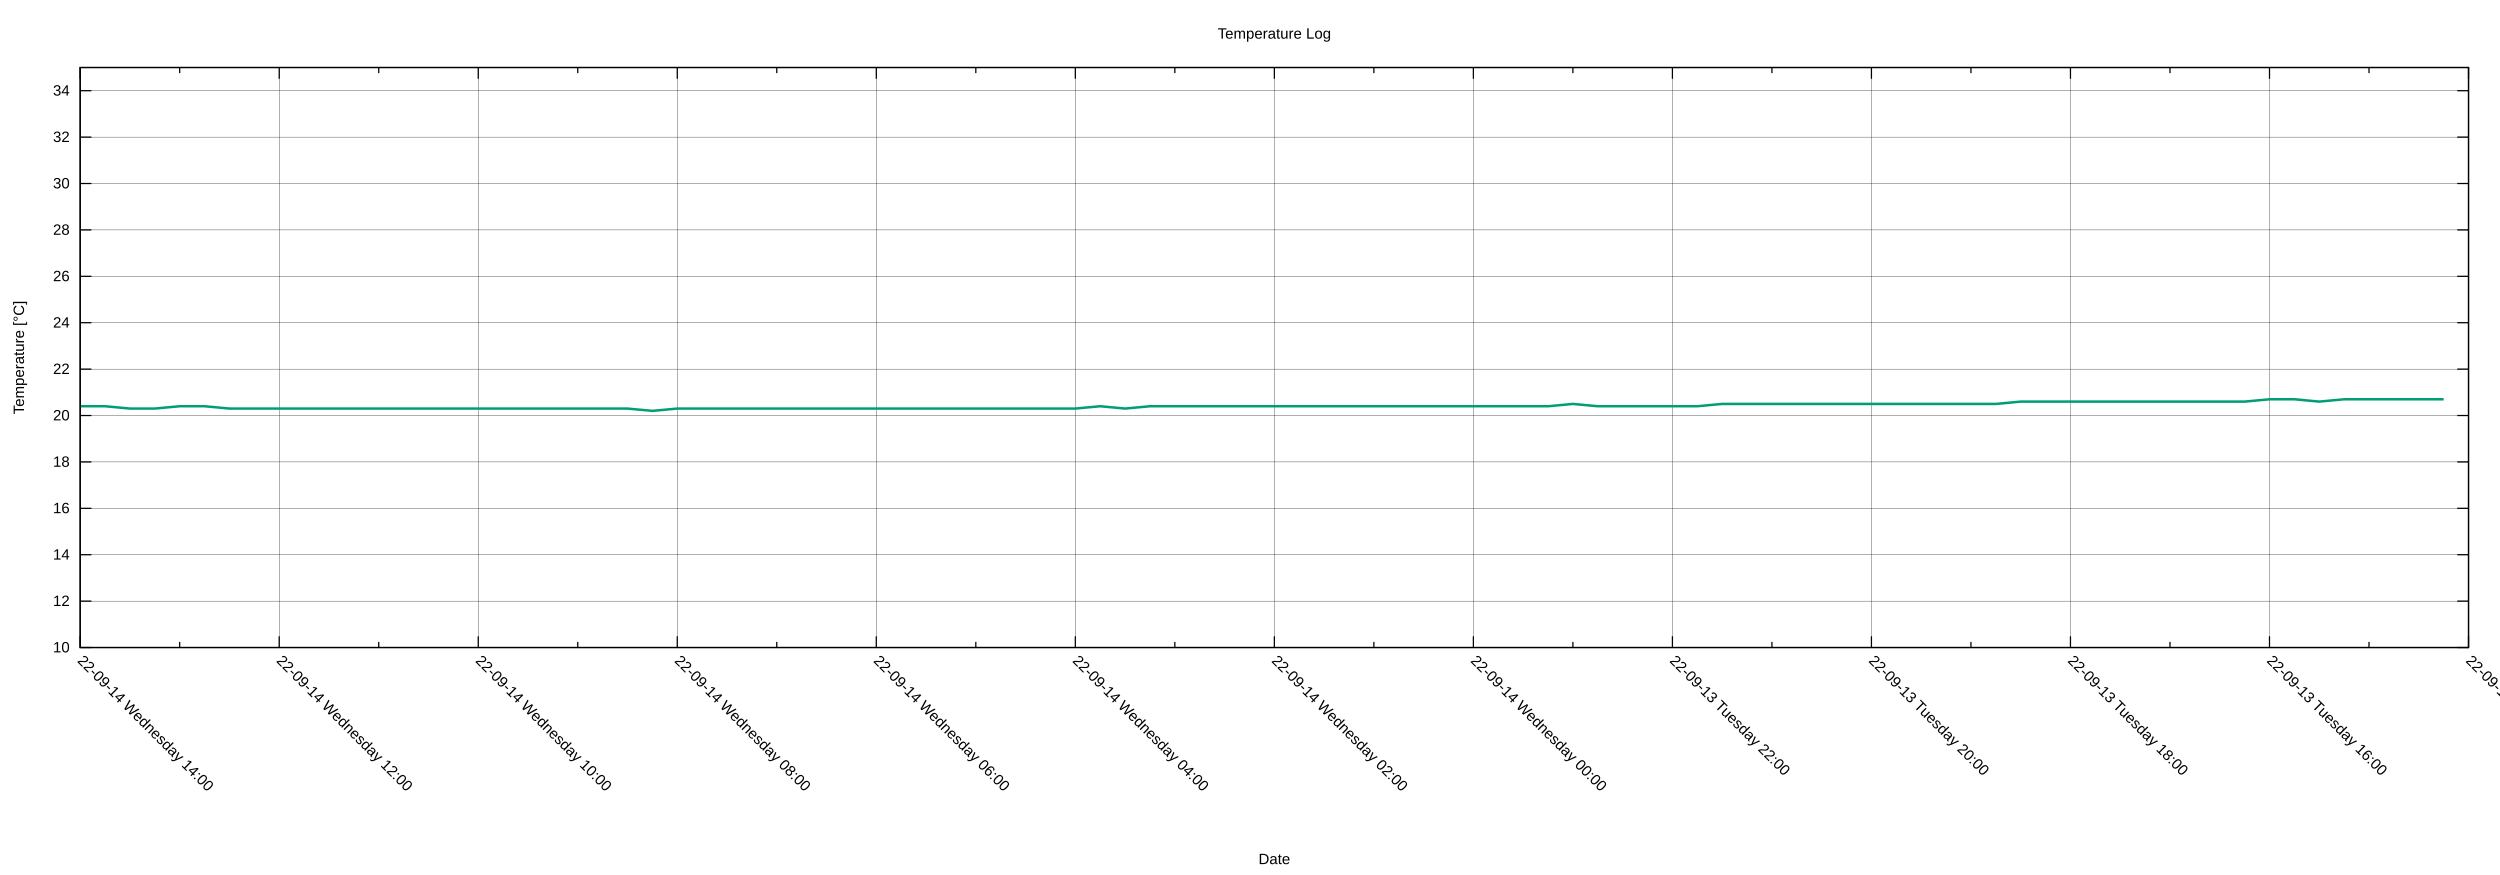
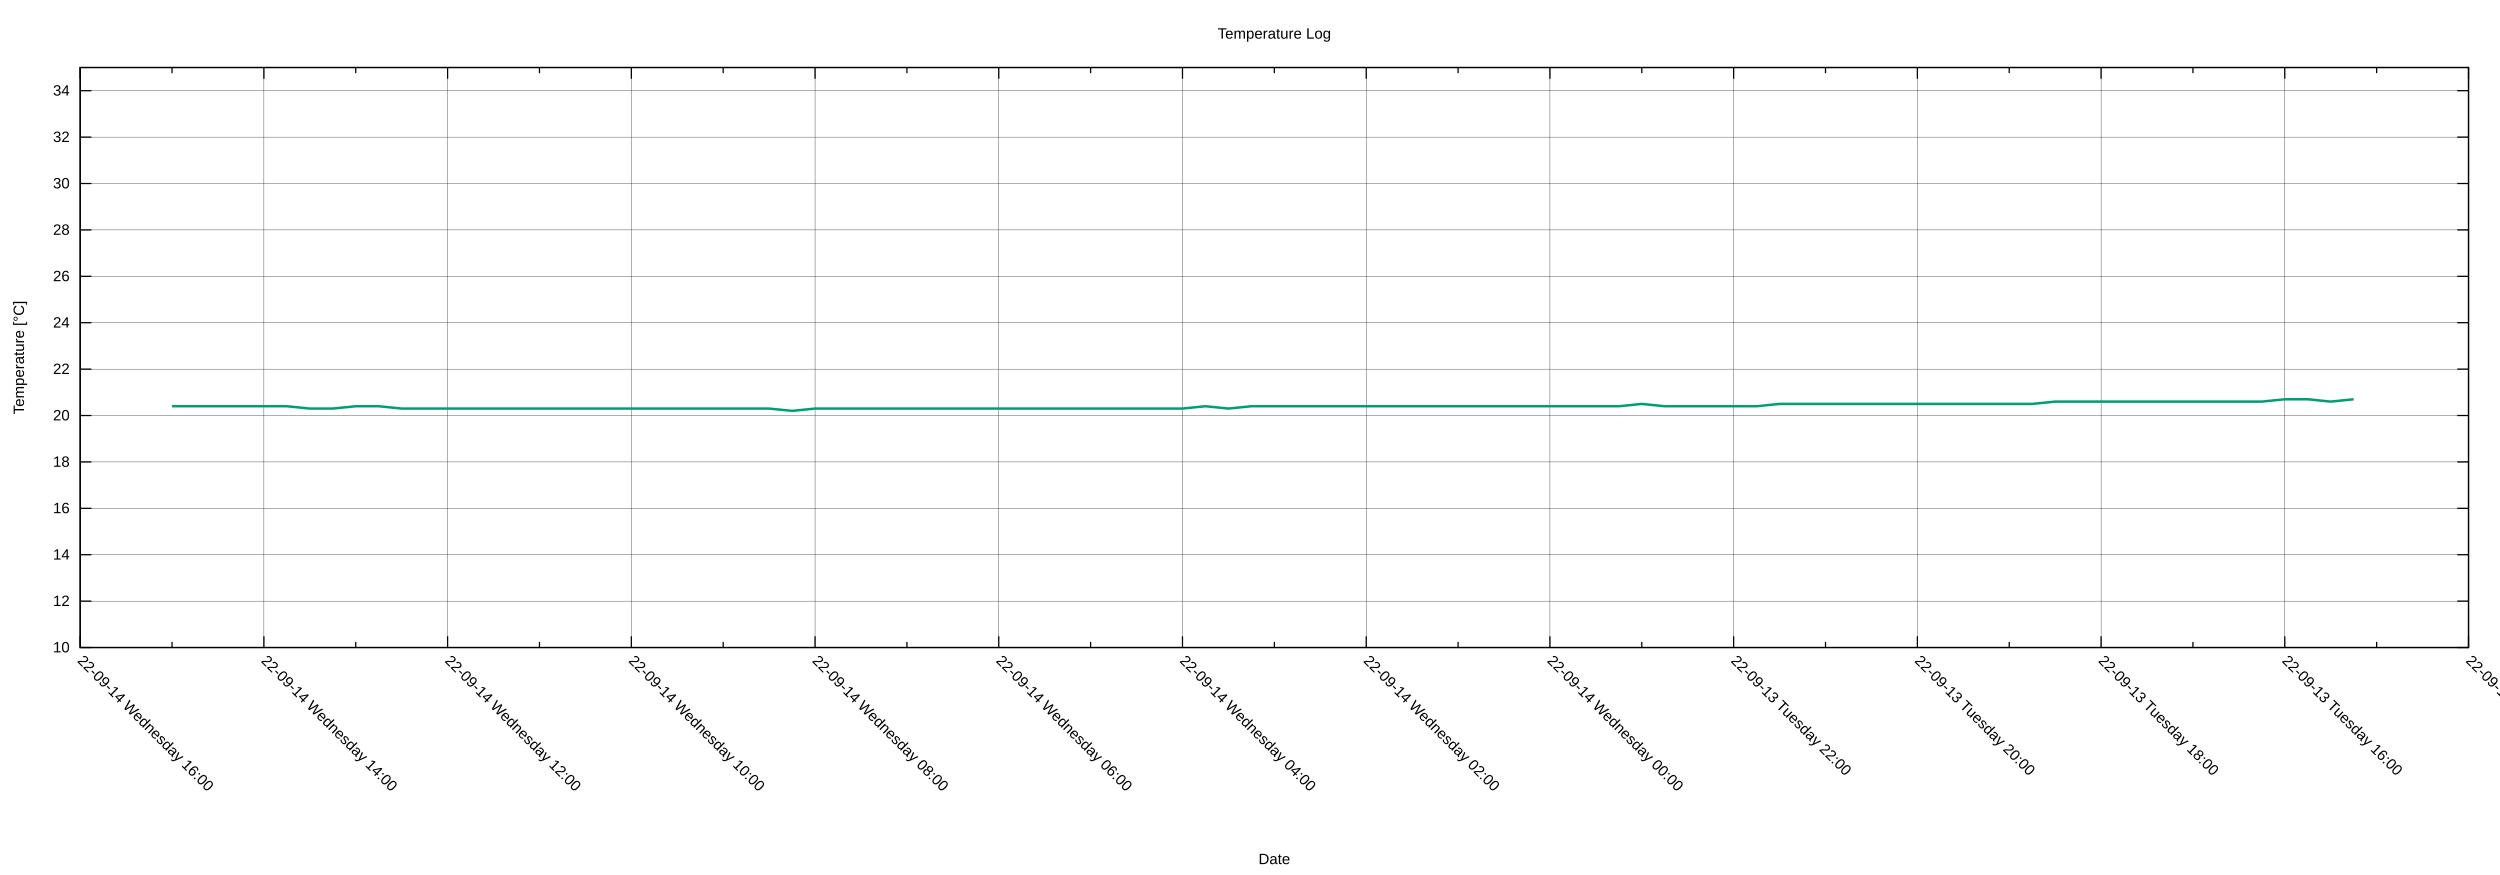
<svg xmlns="http://www.w3.org/2000/svg" xmlns:xlink="http://www.w3.org/1999/xlink" width="2000" height="700" viewBox="0 0 2000 700">
  <g id="gnuplot_canvas">
    <rect x="0" y="0" width="2000" height="700" fill="none" />
    <defs>
      <circle id="gpDot" r="0.5" stroke-width="0.5" stroke="currentColor" />
      <path id="gpPt0" stroke-width="0.222" stroke="currentColor" d="M-1,0 h2 M0,-1 v2" />
      <path id="gpPt1" stroke-width="0.222" stroke="currentColor" d="M-1,-1 L1,1 M1,-1 L-1,1" />
      <path id="gpPt2" stroke-width="0.222" stroke="currentColor" d="M-1,0 L1,0 M0,-1 L0,1 M-1,-1 L1,1 M-1,1 L1,-1" />
      <rect id="gpPt3" stroke-width="0.222" stroke="currentColor" x="-1" y="-1" width="2" height="2" />
      <rect id="gpPt4" stroke-width="0.222" stroke="currentColor" fill="currentColor" x="-1" y="-1" width="2" height="2" />
      <circle id="gpPt5" stroke-width="0.222" stroke="currentColor" cx="0" cy="0" r="1" />
      <use xlink:href="#gpPt5" id="gpPt6" fill="currentColor" stroke="none" />
      <path id="gpPt7" stroke-width="0.222" stroke="currentColor" d="M0,-1.33 L-1.33,0.67 L1.33,0.67 z" />
      <use xlink:href="#gpPt7" id="gpPt8" fill="currentColor" stroke="none" />
      <use xlink:href="#gpPt7" id="gpPt9" stroke="currentColor" transform="rotate(180)" />
      <use xlink:href="#gpPt9" id="gpPt10" fill="currentColor" stroke="none" />
      <use xlink:href="#gpPt3" id="gpPt11" stroke="currentColor" transform="rotate(45)" />
      <use xlink:href="#gpPt11" id="gpPt12" fill="currentColor" stroke="none" />
      <path id="gpPt13" stroke-width="0.222" stroke="currentColor" d="M0,1.330 L1.265,0.411 L0.782,-1.067 L-0.782,-1.076 L-1.265,0.411 z" />
      <use xlink:href="#gpPt13" id="gpPt14" fill="currentColor" stroke="none" />
      <filter id="textbox" filterUnits="objectBoundingBox" x="0" y="0" height="1" width="1">
        <feFlood flood-color="white" flood-opacity="1" result="bgnd" />
        <feComposite in="SourceGraphic" in2="bgnd" operator="atop" />
      </filter>
      <filter id="greybox" filterUnits="objectBoundingBox" x="0" y="0" height="1" width="1">
        <feFlood flood-color="lightgrey" flood-opacity="1" result="grey" />
        <feComposite in="SourceGraphic" in2="grey" operator="atop" />
      </filter>
    </defs>
    <g fill="none" color="white" stroke="currentColor" stroke-width="1.00" stroke-linecap="butt" stroke-linejoin="miter">
</g>
    <g fill="none" color="black" stroke="currentColor" stroke-width="1.00" stroke-linecap="butt" stroke-linejoin="miter">
</g>
    <g fill="none" color="black" stroke="black" stroke-width="0.25" stroke-linecap="butt" stroke-linejoin="miter">
</g>
    <g fill="none" color="black" stroke="currentColor" stroke-width="0.25" stroke-linecap="butt" stroke-linejoin="miter">
      <path stroke="black" class="gridline" d="M64.14,518.02 L1974.82,518.02  " />
    </g>
    <g fill="none" color="black" stroke="black" stroke-width="1.00" stroke-linecap="butt" stroke-linejoin="miter">
</g>
    <g fill="none" color="black" stroke="currentColor" stroke-width="1.00" stroke-linecap="butt" stroke-linejoin="miter">
      <path stroke="black" d="M64.14,518.02 L73.14,518.02 M1974.82,518.02 L1965.82,518.02  " />
      <g transform="translate(55.75,521.92)" stroke="none" fill="black" font-family="Arial" font-size="12.00" text-anchor="end">
        <text>
          <tspan font-family="Arial"> 10</tspan>
        </text>
      </g>
    </g>
    <g fill="none" color="black" stroke="currentColor" stroke-width="1.00" stroke-linecap="butt" stroke-linejoin="miter">
</g>
    <g fill="none" color="black" stroke="black" stroke-width="0.25" stroke-linecap="butt" stroke-linejoin="miter">
</g>
    <g fill="none" color="black" stroke="currentColor" stroke-width="0.25" stroke-linecap="butt" stroke-linejoin="miter">
      <path stroke="black" class="gridline" d="M64.14,480.90 L1974.82,480.90  " />
    </g>
    <g fill="none" color="black" stroke="black" stroke-width="1.00" stroke-linecap="butt" stroke-linejoin="miter">
</g>
    <g fill="none" color="black" stroke="currentColor" stroke-width="1.00" stroke-linecap="butt" stroke-linejoin="miter">
      <path stroke="black" d="M64.14,480.90 L73.14,480.90 M1974.82,480.90 L1965.82,480.90  " />
      <g transform="translate(55.75,484.80)" stroke="none" fill="black" font-family="Arial" font-size="12.00" text-anchor="end">
        <text>
          <tspan font-family="Arial"> 12</tspan>
        </text>
      </g>
    </g>
    <g fill="none" color="black" stroke="currentColor" stroke-width="1.00" stroke-linecap="butt" stroke-linejoin="miter">
</g>
    <g fill="none" color="black" stroke="black" stroke-width="0.25" stroke-linecap="butt" stroke-linejoin="miter">
</g>
    <g fill="none" color="black" stroke="currentColor" stroke-width="0.25" stroke-linecap="butt" stroke-linejoin="miter">
      <path stroke="black" class="gridline" d="M64.14,443.78 L1974.82,443.78  " />
    </g>
    <g fill="none" color="black" stroke="black" stroke-width="1.00" stroke-linecap="butt" stroke-linejoin="miter">
</g>
    <g fill="none" color="black" stroke="currentColor" stroke-width="1.00" stroke-linecap="butt" stroke-linejoin="miter">
      <path stroke="black" d="M64.14,443.78 L73.14,443.78 M1974.82,443.78 L1965.82,443.78  " />
      <g transform="translate(55.75,447.68)" stroke="none" fill="black" font-family="Arial" font-size="12.00" text-anchor="end">
        <text>
          <tspan font-family="Arial"> 14</tspan>
        </text>
      </g>
    </g>
    <g fill="none" color="black" stroke="currentColor" stroke-width="1.00" stroke-linecap="butt" stroke-linejoin="miter">
</g>
    <g fill="none" color="black" stroke="black" stroke-width="0.25" stroke-linecap="butt" stroke-linejoin="miter">
</g>
    <g fill="none" color="black" stroke="currentColor" stroke-width="0.25" stroke-linecap="butt" stroke-linejoin="miter">
      <path stroke="black" class="gridline" d="M64.14,406.66 L1974.82,406.66  " />
    </g>
    <g fill="none" color="black" stroke="black" stroke-width="1.00" stroke-linecap="butt" stroke-linejoin="miter">
</g>
    <g fill="none" color="black" stroke="currentColor" stroke-width="1.00" stroke-linecap="butt" stroke-linejoin="miter">
      <path stroke="black" d="M64.14,406.66 L73.14,406.66 M1974.82,406.66 L1965.82,406.66  " />
      <g transform="translate(55.75,410.56)" stroke="none" fill="black" font-family="Arial" font-size="12.00" text-anchor="end">
        <text>
          <tspan font-family="Arial"> 16</tspan>
        </text>
      </g>
    </g>
    <g fill="none" color="black" stroke="currentColor" stroke-width="1.00" stroke-linecap="butt" stroke-linejoin="miter">
</g>
    <g fill="none" color="black" stroke="black" stroke-width="0.25" stroke-linecap="butt" stroke-linejoin="miter">
</g>
    <g fill="none" color="black" stroke="currentColor" stroke-width="0.25" stroke-linecap="butt" stroke-linejoin="miter">
      <path stroke="black" class="gridline" d="M64.14,369.54 L1974.82,369.54  " />
    </g>
    <g fill="none" color="black" stroke="black" stroke-width="1.00" stroke-linecap="butt" stroke-linejoin="miter">
</g>
    <g fill="none" color="black" stroke="currentColor" stroke-width="1.00" stroke-linecap="butt" stroke-linejoin="miter">
      <path stroke="black" d="M64.14,369.54 L73.14,369.54 M1974.82,369.54 L1965.82,369.54  " />
      <g transform="translate(55.75,373.44)" stroke="none" fill="black" font-family="Arial" font-size="12.00" text-anchor="end">
        <text>
          <tspan font-family="Arial"> 18</tspan>
        </text>
      </g>
    </g>
    <g fill="none" color="black" stroke="currentColor" stroke-width="1.00" stroke-linecap="butt" stroke-linejoin="miter">
</g>
    <g fill="none" color="black" stroke="black" stroke-width="0.25" stroke-linecap="butt" stroke-linejoin="miter">
</g>
    <g fill="none" color="black" stroke="currentColor" stroke-width="0.25" stroke-linecap="butt" stroke-linejoin="miter">
      <path stroke="black" class="gridline" d="M64.14,332.42 L1974.82,332.42  " />
    </g>
    <g fill="none" color="black" stroke="black" stroke-width="1.00" stroke-linecap="butt" stroke-linejoin="miter">
</g>
    <g fill="none" color="black" stroke="currentColor" stroke-width="1.00" stroke-linecap="butt" stroke-linejoin="miter">
      <path stroke="black" d="M64.14,332.42 L73.14,332.42 M1974.82,332.42 L1965.82,332.42  " />
      <g transform="translate(55.75,336.32)" stroke="none" fill="black" font-family="Arial" font-size="12.00" text-anchor="end">
        <text>
          <tspan font-family="Arial"> 20</tspan>
        </text>
      </g>
    </g>
    <g fill="none" color="black" stroke="currentColor" stroke-width="1.00" stroke-linecap="butt" stroke-linejoin="miter">
</g>
    <g fill="none" color="black" stroke="black" stroke-width="0.25" stroke-linecap="butt" stroke-linejoin="miter">
</g>
    <g fill="none" color="black" stroke="currentColor" stroke-width="0.25" stroke-linecap="butt" stroke-linejoin="miter">
      <path stroke="black" class="gridline" d="M64.14,295.30 L1974.82,295.30  " />
    </g>
    <g fill="none" color="black" stroke="black" stroke-width="1.00" stroke-linecap="butt" stroke-linejoin="miter">
</g>
    <g fill="none" color="black" stroke="currentColor" stroke-width="1.00" stroke-linecap="butt" stroke-linejoin="miter">
      <path stroke="black" d="M64.14,295.30 L73.14,295.30 M1974.82,295.30 L1965.82,295.30  " />
      <g transform="translate(55.75,299.20)" stroke="none" fill="black" font-family="Arial" font-size="12.00" text-anchor="end">
        <text>
          <tspan font-family="Arial"> 22</tspan>
        </text>
      </g>
    </g>
    <g fill="none" color="black" stroke="currentColor" stroke-width="1.00" stroke-linecap="butt" stroke-linejoin="miter">
</g>
    <g fill="none" color="black" stroke="black" stroke-width="0.25" stroke-linecap="butt" stroke-linejoin="miter">
</g>
    <g fill="none" color="black" stroke="currentColor" stroke-width="0.25" stroke-linecap="butt" stroke-linejoin="miter">
      <path stroke="black" class="gridline" d="M64.14,258.17 L1974.82,258.17  " />
    </g>
    <g fill="none" color="black" stroke="black" stroke-width="1.00" stroke-linecap="butt" stroke-linejoin="miter">
</g>
    <g fill="none" color="black" stroke="currentColor" stroke-width="1.00" stroke-linecap="butt" stroke-linejoin="miter">
      <path stroke="black" d="M64.14,258.17 L73.14,258.17 M1974.82,258.17 L1965.82,258.17  " />
      <g transform="translate(55.75,262.07)" stroke="none" fill="black" font-family="Arial" font-size="12.00" text-anchor="end">
        <text>
          <tspan font-family="Arial"> 24</tspan>
        </text>
      </g>
    </g>
    <g fill="none" color="black" stroke="currentColor" stroke-width="1.00" stroke-linecap="butt" stroke-linejoin="miter">
</g>
    <g fill="none" color="black" stroke="black" stroke-width="0.25" stroke-linecap="butt" stroke-linejoin="miter">
</g>
    <g fill="none" color="black" stroke="currentColor" stroke-width="0.25" stroke-linecap="butt" stroke-linejoin="miter">
      <path stroke="black" class="gridline" d="M64.14,221.05 L1974.82,221.05  " />
    </g>
    <g fill="none" color="black" stroke="black" stroke-width="1.00" stroke-linecap="butt" stroke-linejoin="miter">
</g>
    <g fill="none" color="black" stroke="currentColor" stroke-width="1.00" stroke-linecap="butt" stroke-linejoin="miter">
      <path stroke="black" d="M64.14,221.05 L73.14,221.05 M1974.82,221.05 L1965.82,221.05  " />
      <g transform="translate(55.75,224.95)" stroke="none" fill="black" font-family="Arial" font-size="12.00" text-anchor="end">
        <text>
          <tspan font-family="Arial"> 26</tspan>
        </text>
      </g>
    </g>
    <g fill="none" color="black" stroke="currentColor" stroke-width="1.00" stroke-linecap="butt" stroke-linejoin="miter">
</g>
    <g fill="none" color="black" stroke="black" stroke-width="0.25" stroke-linecap="butt" stroke-linejoin="miter">
</g>
    <g fill="none" color="black" stroke="currentColor" stroke-width="0.25" stroke-linecap="butt" stroke-linejoin="miter">
      <path stroke="black" class="gridline" d="M64.14,183.93 L1974.82,183.93  " />
    </g>
    <g fill="none" color="black" stroke="black" stroke-width="1.00" stroke-linecap="butt" stroke-linejoin="miter">
</g>
    <g fill="none" color="black" stroke="currentColor" stroke-width="1.00" stroke-linecap="butt" stroke-linejoin="miter">
      <path stroke="black" d="M64.14,183.93 L73.14,183.93 M1974.82,183.93 L1965.82,183.93  " />
      <g transform="translate(55.75,187.83)" stroke="none" fill="black" font-family="Arial" font-size="12.00" text-anchor="end">
        <text>
          <tspan font-family="Arial"> 28</tspan>
        </text>
      </g>
    </g>
    <g fill="none" color="black" stroke="currentColor" stroke-width="1.00" stroke-linecap="butt" stroke-linejoin="miter">
</g>
    <g fill="none" color="black" stroke="black" stroke-width="0.25" stroke-linecap="butt" stroke-linejoin="miter">
</g>
    <g fill="none" color="black" stroke="currentColor" stroke-width="0.25" stroke-linecap="butt" stroke-linejoin="miter">
      <path stroke="black" class="gridline" d="M64.14,146.81 L1974.82,146.81  " />
    </g>
    <g fill="none" color="black" stroke="black" stroke-width="1.00" stroke-linecap="butt" stroke-linejoin="miter">
</g>
    <g fill="none" color="black" stroke="currentColor" stroke-width="1.00" stroke-linecap="butt" stroke-linejoin="miter">
      <path stroke="black" d="M64.14,146.81 L73.14,146.81 M1974.82,146.81 L1965.82,146.81  " />
      <g transform="translate(55.75,150.71)" stroke="none" fill="black" font-family="Arial" font-size="12.00" text-anchor="end">
        <text>
          <tspan font-family="Arial"> 30</tspan>
        </text>
      </g>
    </g>
    <g fill="none" color="black" stroke="currentColor" stroke-width="1.00" stroke-linecap="butt" stroke-linejoin="miter">
</g>
    <g fill="none" color="black" stroke="black" stroke-width="0.25" stroke-linecap="butt" stroke-linejoin="miter">
</g>
    <g fill="none" color="black" stroke="currentColor" stroke-width="0.25" stroke-linecap="butt" stroke-linejoin="miter">
      <path stroke="black" class="gridline" d="M64.14,109.69 L1974.82,109.69  " />
    </g>
    <g fill="none" color="black" stroke="black" stroke-width="1.00" stroke-linecap="butt" stroke-linejoin="miter">
</g>
    <g fill="none" color="black" stroke="currentColor" stroke-width="1.00" stroke-linecap="butt" stroke-linejoin="miter">
      <path stroke="black" d="M64.14,109.69 L73.14,109.69 M1974.82,109.69 L1965.82,109.69  " />
      <g transform="translate(55.75,113.59)" stroke="none" fill="black" font-family="Arial" font-size="12.00" text-anchor="end">
        <text>
          <tspan font-family="Arial"> 32</tspan>
        </text>
      </g>
    </g>
    <g fill="none" color="black" stroke="currentColor" stroke-width="1.00" stroke-linecap="butt" stroke-linejoin="miter">
</g>
    <g fill="none" color="black" stroke="black" stroke-width="0.25" stroke-linecap="butt" stroke-linejoin="miter">
</g>
    <g fill="none" color="black" stroke="currentColor" stroke-width="0.25" stroke-linecap="butt" stroke-linejoin="miter">
      <path stroke="black" class="gridline" d="M64.14,72.57 L1974.82,72.57  " />
    </g>
    <g fill="none" color="black" stroke="black" stroke-width="1.00" stroke-linecap="butt" stroke-linejoin="miter">
</g>
    <g fill="none" color="black" stroke="currentColor" stroke-width="1.00" stroke-linecap="butt" stroke-linejoin="miter">
      <path stroke="black" d="M64.14,72.57 L73.14,72.57 M1974.82,72.57 L1965.82,72.57  " />
      <g transform="translate(55.75,76.47)" stroke="none" fill="black" font-family="Arial" font-size="12.00" text-anchor="end">
        <text>
          <tspan font-family="Arial"> 34</tspan>
        </text>
      </g>
    </g>
    <g fill="none" color="black" stroke="currentColor" stroke-width="1.00" stroke-linecap="butt" stroke-linejoin="miter">
</g>
    <g fill="none" color="black" stroke="black" stroke-width="0.25" stroke-linecap="butt" stroke-linejoin="miter">
</g>
    <g fill="none" color="black" stroke="currentColor" stroke-width="0.25" stroke-linecap="butt" stroke-linejoin="miter">
      <path stroke="black" class="gridline" d="M1974.82,518.02 L1974.82,54.01  " />
    </g>
    <g fill="none" color="black" stroke="black" stroke-width="1.00" stroke-linecap="butt" stroke-linejoin="miter">
</g>
    <g fill="none" color="black" stroke="currentColor" stroke-width="1.00" stroke-linecap="butt" stroke-linejoin="miter">
      <path stroke="black" d="M1974.82,518.02 L1974.82,509.02 M1974.82,54.01 L1974.82,63.01  " />
      <g transform="translate(1972.06,529.17) rotate(45)" stroke="none" fill="black" font-family="Arial" font-size="12.00" text-anchor="start">
        <text>
          <tspan font-family="Arial">22-09-13 Tuesday 14:00</tspan>
        </text>
      </g>
    </g>
    <g fill="none" color="black" stroke="currentColor" stroke-width="1.00" stroke-linecap="butt" stroke-linejoin="miter">
-       <path stroke="black" d="M1895.21,518.02 L1895.21,513.52 M1895.21,54.01 L1895.21,58.51  " />
-     </g>
-     <g fill="none" color="black" stroke="black" stroke-width="0.25" stroke-linecap="butt" stroke-linejoin="miter">
- </g>
-     <g fill="none" color="black" stroke="currentColor" stroke-width="0.25" stroke-linecap="butt" stroke-linejoin="miter">
-       <path stroke="black" class="gridline" d="M1815.60,518.02 L1815.60,54.01  " />
-     </g>
-     <g fill="none" color="black" stroke="black" stroke-width="1.00" stroke-linecap="butt" stroke-linejoin="miter">
- </g>
-     <g fill="none" color="black" stroke="currentColor" stroke-width="1.00" stroke-linecap="butt" stroke-linejoin="miter">
-       <path stroke="black" d="M1815.60,518.02 L1815.60,509.02 M1815.60,54.01 L1815.60,63.01  " />
-       <g transform="translate(1812.84,529.17) rotate(45)" stroke="none" fill="black" font-family="Arial" font-size="12.00" text-anchor="start">
+       <path stroke="black" d="M1901.33,518.02 L1901.33,513.52 M1901.33,54.01 L1901.33,58.51  " />
+     </g>
+     <g fill="none" color="black" stroke="black" stroke-width="0.25" stroke-linecap="butt" stroke-linejoin="miter">
+ </g>
+     <g fill="none" color="black" stroke="currentColor" stroke-width="0.25" stroke-linecap="butt" stroke-linejoin="miter">
+       <path stroke="black" class="gridline" d="M1827.84,518.02 L1827.84,54.01  " />
+     </g>
+     <g fill="none" color="black" stroke="black" stroke-width="1.00" stroke-linecap="butt" stroke-linejoin="miter">
+ </g>
+     <g fill="none" color="black" stroke="currentColor" stroke-width="1.00" stroke-linecap="butt" stroke-linejoin="miter">
+       <path stroke="black" d="M1827.84,518.02 L1827.84,509.02 M1827.84,54.01 L1827.84,63.01  " />
+       <g transform="translate(1825.08,529.17) rotate(45)" stroke="none" fill="black" font-family="Arial" font-size="12.00" text-anchor="start">
        <text>
          <tspan font-family="Arial">22-09-13 Tuesday 16:00</tspan>
        </text>
      </g>
    </g>
    <g fill="none" color="black" stroke="currentColor" stroke-width="1.00" stroke-linecap="butt" stroke-linejoin="miter">
-       <path stroke="black" d="M1735.99,518.02 L1735.99,513.52 M1735.99,54.01 L1735.99,58.51  " />
-     </g>
-     <g fill="none" color="black" stroke="black" stroke-width="0.25" stroke-linecap="butt" stroke-linejoin="miter">
- </g>
-     <g fill="none" color="black" stroke="currentColor" stroke-width="0.25" stroke-linecap="butt" stroke-linejoin="miter">
-       <path stroke="black" class="gridline" d="M1656.37,518.02 L1656.37,54.01  " />
-     </g>
-     <g fill="none" color="black" stroke="black" stroke-width="1.00" stroke-linecap="butt" stroke-linejoin="miter">
- </g>
-     <g fill="none" color="black" stroke="currentColor" stroke-width="1.00" stroke-linecap="butt" stroke-linejoin="miter">
-       <path stroke="black" d="M1656.37,518.02 L1656.37,509.02 M1656.37,54.01 L1656.37,63.01  " />
-       <g transform="translate(1653.61,529.17) rotate(45)" stroke="none" fill="black" font-family="Arial" font-size="12.00" text-anchor="start">
+       <path stroke="black" d="M1754.36,518.02 L1754.36,513.52 M1754.36,54.01 L1754.36,58.51  " />
+     </g>
+     <g fill="none" color="black" stroke="black" stroke-width="0.25" stroke-linecap="butt" stroke-linejoin="miter">
+ </g>
+     <g fill="none" color="black" stroke="currentColor" stroke-width="0.25" stroke-linecap="butt" stroke-linejoin="miter">
+       <path stroke="black" class="gridline" d="M1680.87,518.02 L1680.87,54.01  " />
+     </g>
+     <g fill="none" color="black" stroke="black" stroke-width="1.00" stroke-linecap="butt" stroke-linejoin="miter">
+ </g>
+     <g fill="none" color="black" stroke="currentColor" stroke-width="1.00" stroke-linecap="butt" stroke-linejoin="miter">
+       <path stroke="black" d="M1680.87,518.02 L1680.87,509.02 M1680.87,54.01 L1680.87,63.01  " />
+       <g transform="translate(1678.11,529.17) rotate(45)" stroke="none" fill="black" font-family="Arial" font-size="12.00" text-anchor="start">
        <text>
          <tspan font-family="Arial">22-09-13 Tuesday 18:00</tspan>
        </text>
      </g>
    </g>
    <g fill="none" color="black" stroke="currentColor" stroke-width="1.00" stroke-linecap="butt" stroke-linejoin="miter">
-       <path stroke="black" d="M1576.76,518.02 L1576.76,513.52 M1576.76,54.01 L1576.76,58.51  " />
-     </g>
-     <g fill="none" color="black" stroke="black" stroke-width="0.25" stroke-linecap="butt" stroke-linejoin="miter">
- </g>
-     <g fill="none" color="black" stroke="currentColor" stroke-width="0.25" stroke-linecap="butt" stroke-linejoin="miter">
-       <path stroke="black" class="gridline" d="M1497.15,518.02 L1497.15,54.01  " />
-     </g>
-     <g fill="none" color="black" stroke="black" stroke-width="1.00" stroke-linecap="butt" stroke-linejoin="miter">
- </g>
-     <g fill="none" color="black" stroke="currentColor" stroke-width="1.00" stroke-linecap="butt" stroke-linejoin="miter">
-       <path stroke="black" d="M1497.15,518.02 L1497.15,509.02 M1497.15,54.01 L1497.15,63.01  " />
-       <g transform="translate(1494.39,529.17) rotate(45)" stroke="none" fill="black" font-family="Arial" font-size="12.00" text-anchor="start">
+       <path stroke="black" d="M1607.38,518.02 L1607.38,513.52 M1607.38,54.01 L1607.38,58.51  " />
+     </g>
+     <g fill="none" color="black" stroke="black" stroke-width="0.25" stroke-linecap="butt" stroke-linejoin="miter">
+ </g>
+     <g fill="none" color="black" stroke="currentColor" stroke-width="0.25" stroke-linecap="butt" stroke-linejoin="miter">
+       <path stroke="black" class="gridline" d="M1533.89,518.02 L1533.89,54.01  " />
+     </g>
+     <g fill="none" color="black" stroke="black" stroke-width="1.00" stroke-linecap="butt" stroke-linejoin="miter">
+ </g>
+     <g fill="none" color="black" stroke="currentColor" stroke-width="1.00" stroke-linecap="butt" stroke-linejoin="miter">
+       <path stroke="black" d="M1533.89,518.02 L1533.89,509.02 M1533.89,54.01 L1533.89,63.01  " />
+       <g transform="translate(1531.13,529.17) rotate(45)" stroke="none" fill="black" font-family="Arial" font-size="12.00" text-anchor="start">
        <text>
          <tspan font-family="Arial">22-09-13 Tuesday 20:00</tspan>
        </text>
      </g>
    </g>
    <g fill="none" color="black" stroke="currentColor" stroke-width="1.00" stroke-linecap="butt" stroke-linejoin="miter">
-       <path stroke="black" d="M1417.54,518.02 L1417.54,513.52 M1417.54,54.01 L1417.54,58.51  " />
-     </g>
-     <g fill="none" color="black" stroke="black" stroke-width="0.25" stroke-linecap="butt" stroke-linejoin="miter">
- </g>
-     <g fill="none" color="black" stroke="currentColor" stroke-width="0.25" stroke-linecap="butt" stroke-linejoin="miter">
-       <path stroke="black" class="gridline" d="M1337.93,518.02 L1337.93,54.01  " />
-     </g>
-     <g fill="none" color="black" stroke="black" stroke-width="1.00" stroke-linecap="butt" stroke-linejoin="miter">
- </g>
-     <g fill="none" color="black" stroke="currentColor" stroke-width="1.00" stroke-linecap="butt" stroke-linejoin="miter">
-       <path stroke="black" d="M1337.93,518.02 L1337.93,509.02 M1337.93,54.01 L1337.93,63.01  " />
-       <g transform="translate(1335.17,529.17) rotate(45)" stroke="none" fill="black" font-family="Arial" font-size="12.00" text-anchor="start">
+       <path stroke="black" d="M1460.41,518.02 L1460.41,513.52 M1460.41,54.01 L1460.41,58.51  " />
+     </g>
+     <g fill="none" color="black" stroke="black" stroke-width="0.25" stroke-linecap="butt" stroke-linejoin="miter">
+ </g>
+     <g fill="none" color="black" stroke="currentColor" stroke-width="0.25" stroke-linecap="butt" stroke-linejoin="miter">
+       <path stroke="black" class="gridline" d="M1386.92,518.02 L1386.92,54.01  " />
+     </g>
+     <g fill="none" color="black" stroke="black" stroke-width="1.00" stroke-linecap="butt" stroke-linejoin="miter">
+ </g>
+     <g fill="none" color="black" stroke="currentColor" stroke-width="1.00" stroke-linecap="butt" stroke-linejoin="miter">
+       <path stroke="black" d="M1386.92,518.02 L1386.92,509.02 M1386.92,54.01 L1386.92,63.01  " />
+       <g transform="translate(1384.16,529.17) rotate(45)" stroke="none" fill="black" font-family="Arial" font-size="12.00" text-anchor="start">
        <text>
          <tspan font-family="Arial">22-09-13 Tuesday 22:00</tspan>
        </text>
      </g>
    </g>
    <g fill="none" color="black" stroke="currentColor" stroke-width="1.00" stroke-linecap="butt" stroke-linejoin="miter">
-       <path stroke="black" d="M1258.32,518.02 L1258.32,513.52 M1258.32,54.01 L1258.32,58.51  " />
-     </g>
-     <g fill="none" color="black" stroke="black" stroke-width="0.25" stroke-linecap="butt" stroke-linejoin="miter">
- </g>
-     <g fill="none" color="black" stroke="currentColor" stroke-width="0.25" stroke-linecap="butt" stroke-linejoin="miter">
-       <path stroke="black" class="gridline" d="M1178.70,518.02 L1178.70,54.01  " />
-     </g>
-     <g fill="none" color="black" stroke="black" stroke-width="1.00" stroke-linecap="butt" stroke-linejoin="miter">
- </g>
-     <g fill="none" color="black" stroke="currentColor" stroke-width="1.00" stroke-linecap="butt" stroke-linejoin="miter">
-       <path stroke="black" d="M1178.70,518.02 L1178.70,509.02 M1178.70,54.01 L1178.70,63.01  " />
-       <g transform="translate(1175.94,529.17) rotate(45)" stroke="none" fill="black" font-family="Arial" font-size="12.00" text-anchor="start">
+       <path stroke="black" d="M1313.43,518.02 L1313.43,513.52 M1313.43,54.01 L1313.43,58.51  " />
+     </g>
+     <g fill="none" color="black" stroke="black" stroke-width="0.25" stroke-linecap="butt" stroke-linejoin="miter">
+ </g>
+     <g fill="none" color="black" stroke="currentColor" stroke-width="0.25" stroke-linecap="butt" stroke-linejoin="miter">
+       <path stroke="black" class="gridline" d="M1239.94,518.02 L1239.94,54.01  " />
+     </g>
+     <g fill="none" color="black" stroke="black" stroke-width="1.00" stroke-linecap="butt" stroke-linejoin="miter">
+ </g>
+     <g fill="none" color="black" stroke="currentColor" stroke-width="1.00" stroke-linecap="butt" stroke-linejoin="miter">
+       <path stroke="black" d="M1239.94,518.02 L1239.94,509.02 M1239.94,54.01 L1239.94,63.01  " />
+       <g transform="translate(1237.18,529.17) rotate(45)" stroke="none" fill="black" font-family="Arial" font-size="12.00" text-anchor="start">
        <text>
          <tspan font-family="Arial">22-09-14 Wednesday 00:00</tspan>
        </text>
      </g>
    </g>
    <g fill="none" color="black" stroke="currentColor" stroke-width="1.00" stroke-linecap="butt" stroke-linejoin="miter">
-       <path stroke="black" d="M1099.09,518.02 L1099.09,513.52 M1099.09,54.01 L1099.09,58.51  " />
-     </g>
-     <g fill="none" color="black" stroke="black" stroke-width="0.25" stroke-linecap="butt" stroke-linejoin="miter">
- </g>
-     <g fill="none" color="black" stroke="currentColor" stroke-width="0.25" stroke-linecap="butt" stroke-linejoin="miter">
-       <path stroke="black" class="gridline" d="M1019.48,518.02 L1019.48,54.01  " />
-     </g>
-     <g fill="none" color="black" stroke="black" stroke-width="1.00" stroke-linecap="butt" stroke-linejoin="miter">
- </g>
-     <g fill="none" color="black" stroke="currentColor" stroke-width="1.00" stroke-linecap="butt" stroke-linejoin="miter">
-       <path stroke="black" d="M1019.48,518.02 L1019.48,509.02 M1019.48,54.01 L1019.48,63.01  " />
-       <g transform="translate(1016.72,529.17) rotate(45)" stroke="none" fill="black" font-family="Arial" font-size="12.00" text-anchor="start">
+       <path stroke="black" d="M1166.46,518.02 L1166.46,513.52 M1166.46,54.01 L1166.46,58.51  " />
+     </g>
+     <g fill="none" color="black" stroke="black" stroke-width="0.25" stroke-linecap="butt" stroke-linejoin="miter">
+ </g>
+     <g fill="none" color="black" stroke="currentColor" stroke-width="0.25" stroke-linecap="butt" stroke-linejoin="miter">
+       <path stroke="black" class="gridline" d="M1092.97,518.02 L1092.97,54.01  " />
+     </g>
+     <g fill="none" color="black" stroke="black" stroke-width="1.00" stroke-linecap="butt" stroke-linejoin="miter">
+ </g>
+     <g fill="none" color="black" stroke="currentColor" stroke-width="1.00" stroke-linecap="butt" stroke-linejoin="miter">
+       <path stroke="black" d="M1092.97,518.02 L1092.97,509.02 M1092.97,54.01 L1092.97,63.01  " />
+       <g transform="translate(1090.21,529.17) rotate(45)" stroke="none" fill="black" font-family="Arial" font-size="12.00" text-anchor="start">
        <text>
          <tspan font-family="Arial">22-09-14 Wednesday 02:00</tspan>
        </text>
      </g>
    </g>
    <g fill="none" color="black" stroke="currentColor" stroke-width="1.00" stroke-linecap="butt" stroke-linejoin="miter">
-       <path stroke="black" d="M939.87,518.02 L939.87,513.52 M939.87,54.01 L939.87,58.51  " />
-     </g>
-     <g fill="none" color="black" stroke="black" stroke-width="0.25" stroke-linecap="butt" stroke-linejoin="miter">
- </g>
-     <g fill="none" color="black" stroke="currentColor" stroke-width="0.25" stroke-linecap="butt" stroke-linejoin="miter">
-       <path stroke="black" class="gridline" d="M860.26,518.02 L860.26,54.01  " />
-     </g>
-     <g fill="none" color="black" stroke="black" stroke-width="1.00" stroke-linecap="butt" stroke-linejoin="miter">
- </g>
-     <g fill="none" color="black" stroke="currentColor" stroke-width="1.00" stroke-linecap="butt" stroke-linejoin="miter">
-       <path stroke="black" d="M860.26,518.02 L860.26,509.02 M860.26,54.01 L860.26,63.01  " />
-       <g transform="translate(857.50,529.17) rotate(45)" stroke="none" fill="black" font-family="Arial" font-size="12.00" text-anchor="start">
+       <path stroke="black" d="M1019.48,518.02 L1019.48,513.52 M1019.48,54.01 L1019.48,58.51  " />
+     </g>
+     <g fill="none" color="black" stroke="black" stroke-width="0.25" stroke-linecap="butt" stroke-linejoin="miter">
+ </g>
+     <g fill="none" color="black" stroke="currentColor" stroke-width="0.25" stroke-linecap="butt" stroke-linejoin="miter">
+       <path stroke="black" class="gridline" d="M945.99,518.02 L945.99,54.01  " />
+     </g>
+     <g fill="none" color="black" stroke="black" stroke-width="1.00" stroke-linecap="butt" stroke-linejoin="miter">
+ </g>
+     <g fill="none" color="black" stroke="currentColor" stroke-width="1.00" stroke-linecap="butt" stroke-linejoin="miter">
+       <path stroke="black" d="M945.99,518.02 L945.99,509.02 M945.99,54.01 L945.99,63.01  " />
+       <g transform="translate(943.23,529.17) rotate(45)" stroke="none" fill="black" font-family="Arial" font-size="12.00" text-anchor="start">
        <text>
          <tspan font-family="Arial">22-09-14 Wednesday 04:00</tspan>
        </text>
      </g>
    </g>
    <g fill="none" color="black" stroke="currentColor" stroke-width="1.00" stroke-linecap="butt" stroke-linejoin="miter">
-       <path stroke="black" d="M780.65,518.02 L780.65,513.52 M780.65,54.01 L780.65,58.51  " />
-     </g>
-     <g fill="none" color="black" stroke="black" stroke-width="0.25" stroke-linecap="butt" stroke-linejoin="miter">
- </g>
-     <g fill="none" color="black" stroke="currentColor" stroke-width="0.25" stroke-linecap="butt" stroke-linejoin="miter">
-       <path stroke="black" class="gridline" d="M701.03,518.02 L701.03,54.01  " />
-     </g>
-     <g fill="none" color="black" stroke="black" stroke-width="1.00" stroke-linecap="butt" stroke-linejoin="miter">
- </g>
-     <g fill="none" color="black" stroke="currentColor" stroke-width="1.00" stroke-linecap="butt" stroke-linejoin="miter">
-       <path stroke="black" d="M701.03,518.02 L701.03,509.02 M701.03,54.01 L701.03,63.01  " />
-       <g transform="translate(698.27,529.17) rotate(45)" stroke="none" fill="black" font-family="Arial" font-size="12.00" text-anchor="start">
+       <path stroke="black" d="M872.50,518.02 L872.50,513.52 M872.50,54.01 L872.50,58.51  " />
+     </g>
+     <g fill="none" color="black" stroke="black" stroke-width="0.25" stroke-linecap="butt" stroke-linejoin="miter">
+ </g>
+     <g fill="none" color="black" stroke="currentColor" stroke-width="0.25" stroke-linecap="butt" stroke-linejoin="miter">
+       <path stroke="black" class="gridline" d="M799.02,518.02 L799.02,54.01  " />
+     </g>
+     <g fill="none" color="black" stroke="black" stroke-width="1.00" stroke-linecap="butt" stroke-linejoin="miter">
+ </g>
+     <g fill="none" color="black" stroke="currentColor" stroke-width="1.00" stroke-linecap="butt" stroke-linejoin="miter">
+       <path stroke="black" d="M799.02,518.02 L799.02,509.02 M799.02,54.01 L799.02,63.01  " />
+       <g transform="translate(796.26,529.17) rotate(45)" stroke="none" fill="black" font-family="Arial" font-size="12.00" text-anchor="start">
        <text>
          <tspan font-family="Arial">22-09-14 Wednesday 06:00</tspan>
        </text>
      </g>
    </g>
    <g fill="none" color="black" stroke="currentColor" stroke-width="1.00" stroke-linecap="butt" stroke-linejoin="miter">
-       <path stroke="black" d="M621.42,518.02 L621.42,513.52 M621.42,54.01 L621.42,58.51  " />
-     </g>
-     <g fill="none" color="black" stroke="black" stroke-width="0.25" stroke-linecap="butt" stroke-linejoin="miter">
- </g>
-     <g fill="none" color="black" stroke="currentColor" stroke-width="0.25" stroke-linecap="butt" stroke-linejoin="miter">
-       <path stroke="black" class="gridline" d="M541.81,518.02 L541.81,54.01  " />
-     </g>
-     <g fill="none" color="black" stroke="black" stroke-width="1.00" stroke-linecap="butt" stroke-linejoin="miter">
- </g>
-     <g fill="none" color="black" stroke="currentColor" stroke-width="1.00" stroke-linecap="butt" stroke-linejoin="miter">
-       <path stroke="black" d="M541.81,518.02 L541.81,509.02 M541.81,54.01 L541.81,63.01  " />
-       <g transform="translate(539.05,529.17) rotate(45)" stroke="none" fill="black" font-family="Arial" font-size="12.00" text-anchor="start">
+       <path stroke="black" d="M725.53,518.02 L725.53,513.52 M725.53,54.01 L725.53,58.51  " />
+     </g>
+     <g fill="none" color="black" stroke="black" stroke-width="0.25" stroke-linecap="butt" stroke-linejoin="miter">
+ </g>
+     <g fill="none" color="black" stroke="currentColor" stroke-width="0.25" stroke-linecap="butt" stroke-linejoin="miter">
+       <path stroke="black" class="gridline" d="M652.04,518.02 L652.04,54.01  " />
+     </g>
+     <g fill="none" color="black" stroke="black" stroke-width="1.00" stroke-linecap="butt" stroke-linejoin="miter">
+ </g>
+     <g fill="none" color="black" stroke="currentColor" stroke-width="1.00" stroke-linecap="butt" stroke-linejoin="miter">
+       <path stroke="black" d="M652.04,518.02 L652.04,509.02 M652.04,54.01 L652.04,63.01  " />
+       <g transform="translate(649.28,529.17) rotate(45)" stroke="none" fill="black" font-family="Arial" font-size="12.00" text-anchor="start">
        <text>
          <tspan font-family="Arial">22-09-14 Wednesday 08:00</tspan>
        </text>
      </g>
    </g>
    <g fill="none" color="black" stroke="currentColor" stroke-width="1.00" stroke-linecap="butt" stroke-linejoin="miter">
-       <path stroke="black" d="M462.20,518.02 L462.20,513.52 M462.20,54.01 L462.20,58.51  " />
-     </g>
-     <g fill="none" color="black" stroke="black" stroke-width="0.25" stroke-linecap="butt" stroke-linejoin="miter">
- </g>
-     <g fill="none" color="black" stroke="currentColor" stroke-width="0.25" stroke-linecap="butt" stroke-linejoin="miter">
-       <path stroke="black" class="gridline" d="M382.59,518.02 L382.59,54.01  " />
-     </g>
-     <g fill="none" color="black" stroke="black" stroke-width="1.00" stroke-linecap="butt" stroke-linejoin="miter">
- </g>
-     <g fill="none" color="black" stroke="currentColor" stroke-width="1.00" stroke-linecap="butt" stroke-linejoin="miter">
-       <path stroke="black" d="M382.59,518.02 L382.59,509.02 M382.59,54.01 L382.59,63.01  " />
-       <g transform="translate(379.83,529.17) rotate(45)" stroke="none" fill="black" font-family="Arial" font-size="12.00" text-anchor="start">
+       <path stroke="black" d="M578.55,518.02 L578.55,513.52 M578.55,54.01 L578.55,58.51  " />
+     </g>
+     <g fill="none" color="black" stroke="black" stroke-width="0.25" stroke-linecap="butt" stroke-linejoin="miter">
+ </g>
+     <g fill="none" color="black" stroke="currentColor" stroke-width="0.25" stroke-linecap="butt" stroke-linejoin="miter">
+       <path stroke="black" class="gridline" d="M505.07,518.02 L505.07,54.01  " />
+     </g>
+     <g fill="none" color="black" stroke="black" stroke-width="1.00" stroke-linecap="butt" stroke-linejoin="miter">
+ </g>
+     <g fill="none" color="black" stroke="currentColor" stroke-width="1.00" stroke-linecap="butt" stroke-linejoin="miter">
+       <path stroke="black" d="M505.07,518.02 L505.07,509.02 M505.07,54.01 L505.07,63.01  " />
+       <g transform="translate(502.31,529.17) rotate(45)" stroke="none" fill="black" font-family="Arial" font-size="12.00" text-anchor="start">
        <text>
          <tspan font-family="Arial">22-09-14 Wednesday 10:00</tspan>
        </text>
      </g>
    </g>
    <g fill="none" color="black" stroke="currentColor" stroke-width="1.00" stroke-linecap="butt" stroke-linejoin="miter">
-       <path stroke="black" d="M302.98,518.02 L302.98,513.52 M302.98,54.01 L302.98,58.51  " />
-     </g>
-     <g fill="none" color="black" stroke="black" stroke-width="0.25" stroke-linecap="butt" stroke-linejoin="miter">
- </g>
-     <g fill="none" color="black" stroke="currentColor" stroke-width="0.25" stroke-linecap="butt" stroke-linejoin="miter">
-       <path stroke="black" class="gridline" d="M223.36,518.02 L223.36,54.01  " />
-     </g>
-     <g fill="none" color="black" stroke="black" stroke-width="1.00" stroke-linecap="butt" stroke-linejoin="miter">
- </g>
-     <g fill="none" color="black" stroke="currentColor" stroke-width="1.00" stroke-linecap="butt" stroke-linejoin="miter">
-       <path stroke="black" d="M223.36,518.02 L223.36,509.02 M223.36,54.01 L223.36,63.01  " />
-       <g transform="translate(220.60,529.17) rotate(45)" stroke="none" fill="black" font-family="Arial" font-size="12.00" text-anchor="start">
+       <path stroke="black" d="M431.58,518.02 L431.58,513.52 M431.58,54.01 L431.58,58.51  " />
+     </g>
+     <g fill="none" color="black" stroke="black" stroke-width="0.25" stroke-linecap="butt" stroke-linejoin="miter">
+ </g>
+     <g fill="none" color="black" stroke="currentColor" stroke-width="0.25" stroke-linecap="butt" stroke-linejoin="miter">
+       <path stroke="black" class="gridline" d="M358.09,518.02 L358.09,54.01  " />
+     </g>
+     <g fill="none" color="black" stroke="black" stroke-width="1.00" stroke-linecap="butt" stroke-linejoin="miter">
+ </g>
+     <g fill="none" color="black" stroke="currentColor" stroke-width="1.00" stroke-linecap="butt" stroke-linejoin="miter">
+       <path stroke="black" d="M358.09,518.02 L358.09,509.02 M358.09,54.01 L358.09,63.01  " />
+       <g transform="translate(355.33,529.17) rotate(45)" stroke="none" fill="black" font-family="Arial" font-size="12.00" text-anchor="start">
        <text>
          <tspan font-family="Arial">22-09-14 Wednesday 12:00</tspan>
        </text>
      </g>
    </g>
    <g fill="none" color="black" stroke="currentColor" stroke-width="1.00" stroke-linecap="butt" stroke-linejoin="miter">
-       <path stroke="black" d="M143.75,518.02 L143.75,513.52 M143.75,54.01 L143.75,58.51  " />
+       <path stroke="black" d="M284.60,518.02 L284.60,513.52 M284.60,54.01 L284.60,58.51  " />
+     </g>
+     <g fill="none" color="black" stroke="black" stroke-width="0.25" stroke-linecap="butt" stroke-linejoin="miter">
+ </g>
+     <g fill="none" color="black" stroke="currentColor" stroke-width="0.25" stroke-linecap="butt" stroke-linejoin="miter">
+       <path stroke="black" class="gridline" d="M211.12,518.02 L211.12,54.01  " />
+     </g>
+     <g fill="none" color="black" stroke="black" stroke-width="1.00" stroke-linecap="butt" stroke-linejoin="miter">
+ </g>
+     <g fill="none" color="black" stroke="currentColor" stroke-width="1.00" stroke-linecap="butt" stroke-linejoin="miter">
+       <path stroke="black" d="M211.12,518.02 L211.12,509.02 M211.12,54.01 L211.12,63.01  " />
+       <g transform="translate(208.36,529.17) rotate(45)" stroke="none" fill="black" font-family="Arial" font-size="12.00" text-anchor="start">
+         <text>
+           <tspan font-family="Arial">22-09-14 Wednesday 14:00</tspan>
+         </text>
+       </g>
+     </g>
+     <g fill="none" color="black" stroke="currentColor" stroke-width="1.00" stroke-linecap="butt" stroke-linejoin="miter">
+       <path stroke="black" d="M137.63,518.02 L137.63,513.52 M137.63,54.01 L137.63,58.51  " />
    </g>
    <g fill="none" color="black" stroke="black" stroke-width="0.25" stroke-linecap="butt" stroke-linejoin="miter">
</g>
    <g fill="none" color="black" stroke="currentColor" stroke-width="0.25" stroke-linecap="butt" stroke-linejoin="miter">
      <path stroke="black" class="gridline" d="M64.14,518.02 L64.14,54.01  " />
    </g>
    <g fill="none" color="black" stroke="black" stroke-width="1.00" stroke-linecap="butt" stroke-linejoin="miter">
</g>
    <g fill="none" color="black" stroke="currentColor" stroke-width="1.00" stroke-linecap="butt" stroke-linejoin="miter">
      <path stroke="black" d="M64.14,518.02 L64.14,509.02 M64.14,54.01 L64.14,63.01  " />
      <g transform="translate(61.38,529.17) rotate(45)" stroke="none" fill="black" font-family="Arial" font-size="12.00" text-anchor="start">
        <text>
-           <tspan font-family="Arial">22-09-14 Wednesday 14:00</tspan>
+           <tspan font-family="Arial">22-09-14 Wednesday 16:00</tspan>
        </text>
      </g>
    </g>
    <g fill="none" color="black" stroke="currentColor" stroke-width="1.00" stroke-linecap="butt" stroke-linejoin="miter">
</g>
    <g fill="none" color="black" stroke="currentColor" stroke-width="1.00" stroke-linecap="butt" stroke-linejoin="miter">
      <path stroke="black" d="M64.14,54.01 L64.14,518.02 L1974.82,518.02 L1974.82,54.01 L64.14,54.01 Z  " />
    </g>
    <g fill="none" color="black" stroke="currentColor" stroke-width="1.00" stroke-linecap="butt" stroke-linejoin="miter">
      <g transform="translate(19.18,286.02) rotate(270)" stroke="none" fill="black" font-family="Arial" font-size="12.00" text-anchor="middle">
        <text>
          <tspan font-family="Arial">Temperature [°C]</tspan>
        </text>
      </g>
    </g>
    <g fill="none" color="black" stroke="currentColor" stroke-width="1.00" stroke-linecap="butt" stroke-linejoin="miter">
      <g transform="translate(1019.48,691.30)" stroke="none" fill="black" font-family="Arial" font-size="12.00" text-anchor="middle">
        <text>
          <tspan font-family="Arial">Date</tspan>
        </text>
      </g>
    </g>
    <g fill="none" color="black" stroke="currentColor" stroke-width="1.00" stroke-linecap="butt" stroke-linejoin="miter">
</g>
    <g id="gnuplot_plot_1">
      <g fill="none" color="white" stroke="currentColor" stroke-width="2.00" stroke-linecap="butt" stroke-linejoin="miter">
</g>
      <g fill="none" color="black" stroke="currentColor" stroke-width="2.00" stroke-linecap="butt" stroke-linejoin="miter">
-         <path stroke="rgb(  0, 158, 115)" d="M64.14,324.99 L84.04,324.99 L103.95,326.85 L123.85,326.85 L143.75,324.99 L163.65,324.99 L183.56,326.85 L203.46,326.85   L223.36,326.85 L243.27,326.85 L263.17,326.85 L283.07,326.85 L302.98,326.85 L322.88,326.85 L342.78,326.85 L362.68,326.85   L382.59,326.85 L402.49,326.85 L422.39,326.85 L442.30,326.85 L462.20,326.85 L482.10,326.85 L502.00,326.85 L521.91,328.70   L541.81,326.85 L561.71,326.85 L581.62,326.85 L601.52,326.85 L621.42,326.85 L641.32,326.85 L661.23,326.85 L681.13,326.85   L701.03,326.85 L720.94,326.85 L740.84,326.85 L760.74,326.85 L780.65,326.85 L800.55,326.85 L820.45,326.85 L840.35,326.85   L860.26,326.85 L880.16,324.99 L900.06,326.85 L919.97,324.99 L939.87,324.99 L959.77,324.99 L979.67,324.99 L999.58,324.99   L1019.48,324.99 L1039.38,324.99 L1059.29,324.99 L1079.19,324.99 L1099.09,324.99 L1118.99,324.99 L1138.90,324.99 L1158.80,324.99   L1178.70,324.99 L1198.61,324.99 L1218.51,324.99 L1238.41,324.99 L1258.32,323.14 L1278.22,324.99 L1298.12,324.99 L1318.02,324.99   L1337.93,324.99 L1357.83,324.99 L1377.73,323.14 L1397.64,323.14 L1417.54,323.14 L1437.44,323.14 L1457.34,323.14 L1477.25,323.14   L1497.15,323.14 L1517.05,323.14 L1536.96,323.14 L1556.86,323.14 L1576.76,323.14 L1596.66,323.14 L1616.57,321.28 L1636.47,321.28   L1656.37,321.28 L1676.28,321.28 L1696.18,321.28 L1716.08,321.28 L1735.99,321.28 L1755.89,321.28 L1775.79,321.28 L1795.69,321.28   L1815.60,319.42 L1835.50,319.42 L1855.40,321.28 L1875.31,319.42 L1895.21,319.42 L1915.11,319.42 L1935.01,319.42 L1954.92,319.42    " />
+         <path stroke="rgb(  0, 158, 115)" d="M137.63,324.99 L156.00,324.99 L174.37,324.99 L192.74,324.99 L211.12,324.99 L229.49,324.99 L247.86,326.85 L266.23,326.85   L284.60,324.99 L302.98,324.99 L321.35,326.85 L339.72,326.85 L358.09,326.85 L376.46,326.85 L394.83,326.85 L413.21,326.85   L431.58,326.85 L449.95,326.85 L468.32,326.85 L486.69,326.85 L505.07,326.85 L523.44,326.85 L541.81,326.85 L560.18,326.85   L578.55,326.85 L596.93,326.85 L615.30,326.85 L633.67,328.70 L652.04,326.85 L670.41,326.85 L688.79,326.85 L707.16,326.85   L725.53,326.85 L743.90,326.85 L762.27,326.85 L780.65,326.85 L799.02,326.85 L817.39,326.85 L835.76,326.85 L854.13,326.85   L872.50,326.85 L890.88,326.85 L909.25,326.85 L927.62,326.85 L945.99,326.85 L964.36,324.99 L982.74,326.85 L1001.11,324.99   L1019.48,324.99 L1037.85,324.99 L1056.22,324.99 L1074.60,324.99 L1092.97,324.99 L1111.34,324.99 L1129.71,324.99 L1148.08,324.99   L1166.46,324.99 L1184.83,324.99 L1203.20,324.99 L1221.57,324.99 L1239.94,324.99 L1258.32,324.99 L1276.69,324.99 L1295.06,324.99   L1313.43,323.14 L1331.80,324.99 L1350.17,324.99 L1368.55,324.99 L1386.92,324.99 L1405.29,324.99 L1423.66,323.14 L1442.03,323.14   L1460.41,323.14 L1478.78,323.14 L1497.15,323.14 L1515.52,323.14 L1533.89,323.14 L1552.27,323.14 L1570.64,323.14 L1589.01,323.14   L1607.38,323.14 L1625.75,323.14 L1644.13,321.28 L1662.50,321.28 L1680.87,321.28 L1699.24,321.28 L1717.61,321.28 L1735.99,321.28   L1754.36,321.28 L1772.73,321.28 L1791.10,321.28 L1809.47,321.28 L1827.84,319.42 L1846.22,319.42 L1864.59,321.28 L1882.96,319.42    " />
      </g>
    </g>
    <g fill="none" color="black" stroke="currentColor" stroke-width="2.00" stroke-linecap="butt" stroke-linejoin="miter">
</g>
    <g fill="none" color="black" stroke="black" stroke-width="1.00" stroke-linecap="butt" stroke-linejoin="miter">
</g>
    <g fill="none" color="black" stroke="currentColor" stroke-width="1.00" stroke-linecap="butt" stroke-linejoin="miter">
      <path stroke="black" d="M64.14,54.01 L64.14,518.02 L1974.82,518.02 L1974.82,54.01 L64.14,54.01 Z  " />
    </g>
    <g fill="none" color="black" stroke="currentColor" stroke-width="1.00" stroke-linecap="butt" stroke-linejoin="miter">
      <g transform="translate(1019.48,30.91)" stroke="none" fill="black" font-family="Arial" font-size="12.00" text-anchor="middle">
        <text>
          <tspan font-family="Arial">Temperature Log</tspan>
        </text>
      </g>
    </g>
    <g fill="none" color="black" stroke="currentColor" stroke-width="1.00" stroke-linecap="butt" stroke-linejoin="miter">
</g>
  </g>
</svg>
